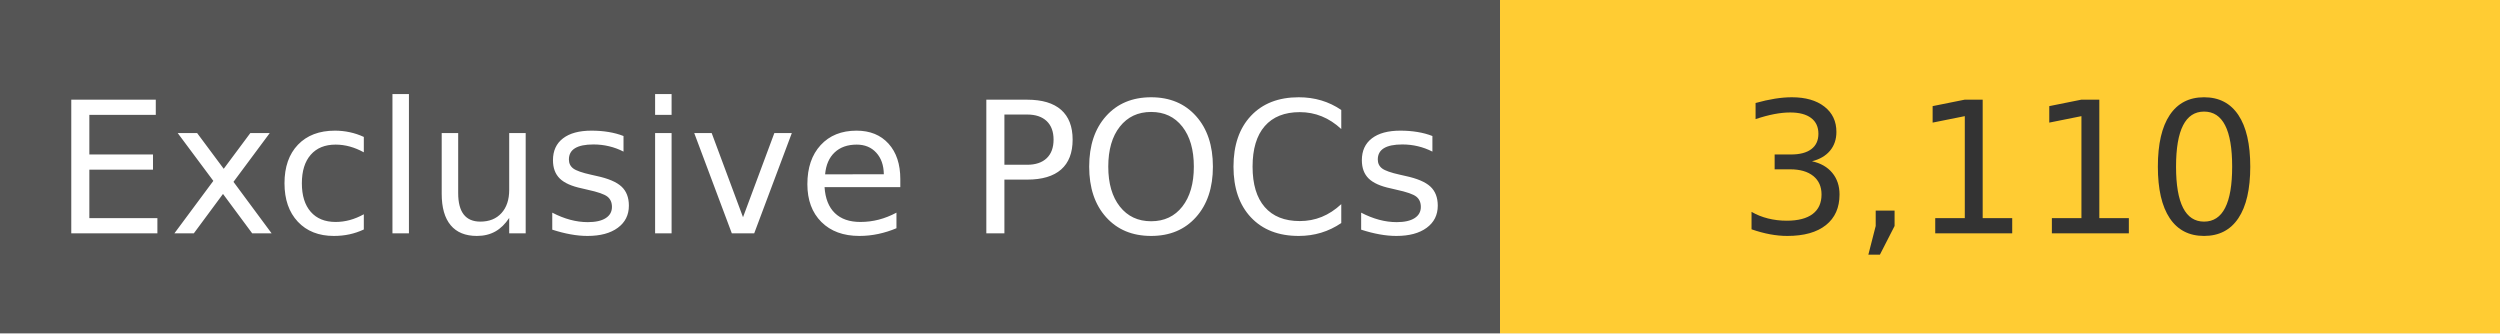
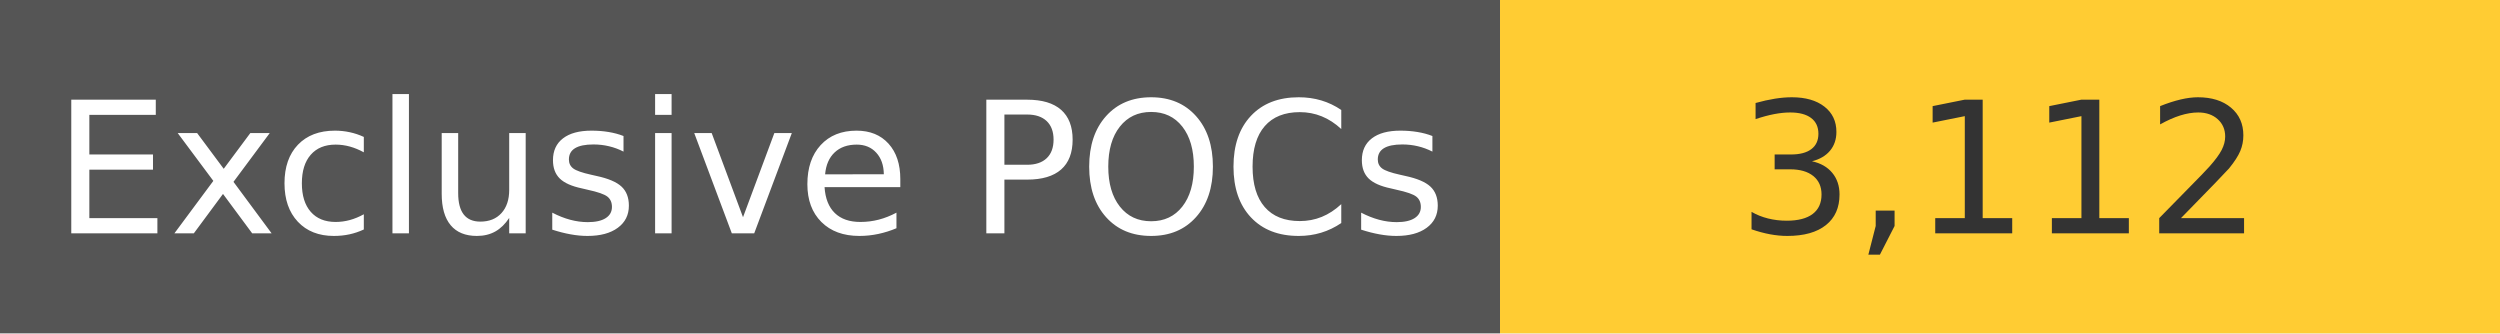
<svg xmlns="http://www.w3.org/2000/svg" width="150" height="20" role="img">
  <linearGradient id="s" x2="0" y2="100%">
    <stop offset="0" stop-color="#bbb" stop-opacity=".1" />
    <stop offset="1" stop-opacity=".1" />
  </linearGradient>
  <g>
    <rect width="90" height="20" fill="#555" />
    <rect x="90" width="267" height="20" fill="#ffcc33" />
  </g>
  <g fill="#fff" text-anchor="middle" font-family="Verdana,Geneva,DejaVu Sans,sans-serif" text-rendering="geometricPrecision" font-size="110">
    <text x="450" y="140" transform="scale(.1)" fill="#fff">
            Exclusive POCs
        </text>
    <text x="1200" y="140" transform="scale(.1)" fill="#333">
-             3,110
+             3,112
        </text>
  </g>
</svg>
